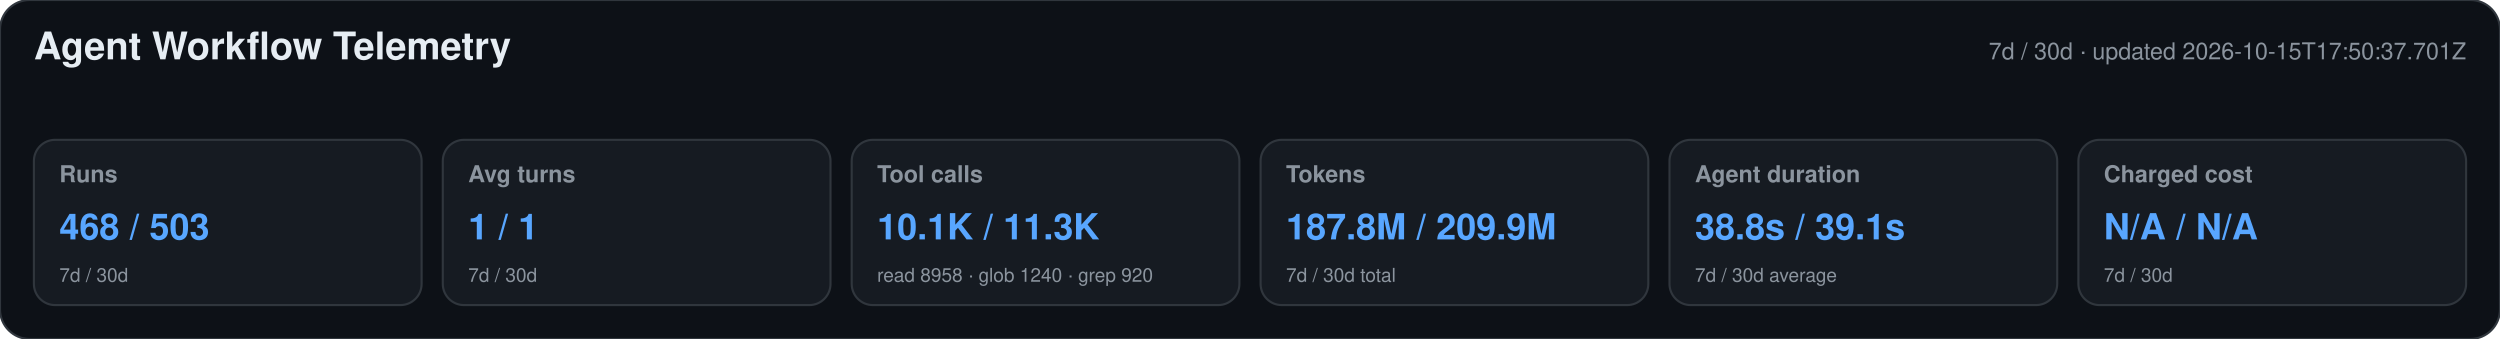
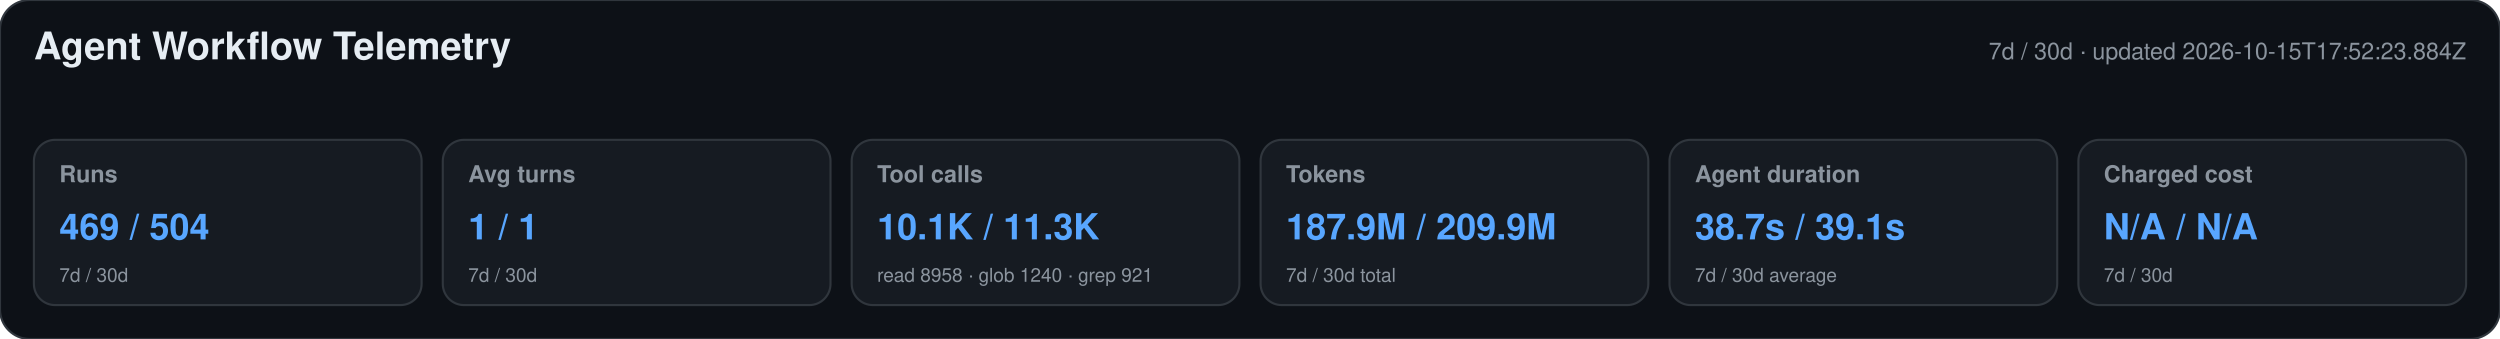
<svg xmlns="http://www.w3.org/2000/svg" width="1180" height="160" viewBox="0 0 1180 160" role="img" aria-labelledby="title desc">
  <style>text{font-family:-apple-system,BlinkMacSystemFont,"Segoe UI",Helvetica,Arial,sans-serif}.heading{font-size:18px;font-weight:650;fill:#e6edf3}.meta,.label,.secondary{fill:#8b949e}.meta,.label{font-size:11px}.label{font-weight:600}.primary{font-size:17px;font-weight:700;fill:#58a6ff}.secondary{font-size:9px}</style>
  <rect width="1180" height="160" rx="14" fill="#0d1117" stroke="#30363d" />
  <text x="16" y="28" class="heading">Agent Workflow Telemetry</text>
-   <text x="1164" y="28" text-anchor="end" class="meta">7d / 30d · updated 2026-10-15T17:50:37.701Z</text>
+   <text x="1164" y="28" text-anchor="end" class="meta">7d / 30d · updated 2026-10-15T17:52:23.884Z</text>
  <g>
    <rect x="16" y="66" width="183" height="78" rx="10" fill="#161b22" stroke="#30363d" />
    <text x="28" y="86" class="label">Runs</text>
-     <text x="28" y="113" class="primary">468 / 503</text>
+     <text x="28" y="113" class="primary">469 / 504</text>
    <text x="28" y="133" class="secondary">7d / 30d</text>
  </g>
  <g>
    <rect x="209" y="66" width="183" height="78" rx="10" fill="#161b22" stroke="#30363d" />
    <text x="221" y="86" class="label">Avg turns</text>
    <text x="221" y="113" class="primary">1 / 1</text>
    <text x="221" y="133" class="secondary">7d / 30d</text>
  </g>
  <g>
    <rect x="402" y="66" width="183" height="78" rx="10" fill="#161b22" stroke="#30363d" />
    <text x="414" y="86" class="label">Tool calls</text>
    <text x="414" y="113" class="primary">10.1K / 11.3K</text>
-     <text x="414" y="133" class="secondary">read 8958 · glob 1240 · grep 920</text>
+     <text x="414" y="133" class="secondary">read 8958 · glob 1240 · grep 921</text>
  </g>
  <g>
    <rect x="595" y="66" width="183" height="78" rx="10" fill="#161b22" stroke="#30363d" />
    <text x="607" y="86" class="label">Tokens</text>
-     <text x="607" y="113" class="primary">187.8M / 209.9M</text>
+     <text x="607" y="113" class="primary">187.9M / 209.9M</text>
    <text x="607" y="133" class="secondary">7d / 30d total</text>
  </g>
  <g>
    <rect x="788" y="66" width="183" height="78" rx="10" fill="#161b22" stroke="#30363d" />
    <text x="800" y="86" class="label">Agent duration</text>
-     <text x="800" y="113" class="primary">38.8s / 39.1s</text>
+     <text x="800" y="113" class="primary">38.7s / 39.1s</text>
    <text x="800" y="133" class="secondary">7d / 30d average</text>
  </g>
  <g>
    <rect x="981" y="66" width="183" height="78" rx="10" fill="#161b22" stroke="#30363d" />
    <text x="993" y="86" class="label">Charged cost</text>
    <text x="993" y="113" class="primary">N/A / N/A</text>
    <text x="993" y="133" class="secondary">7d / 30d</text>
  </g>
</svg>
